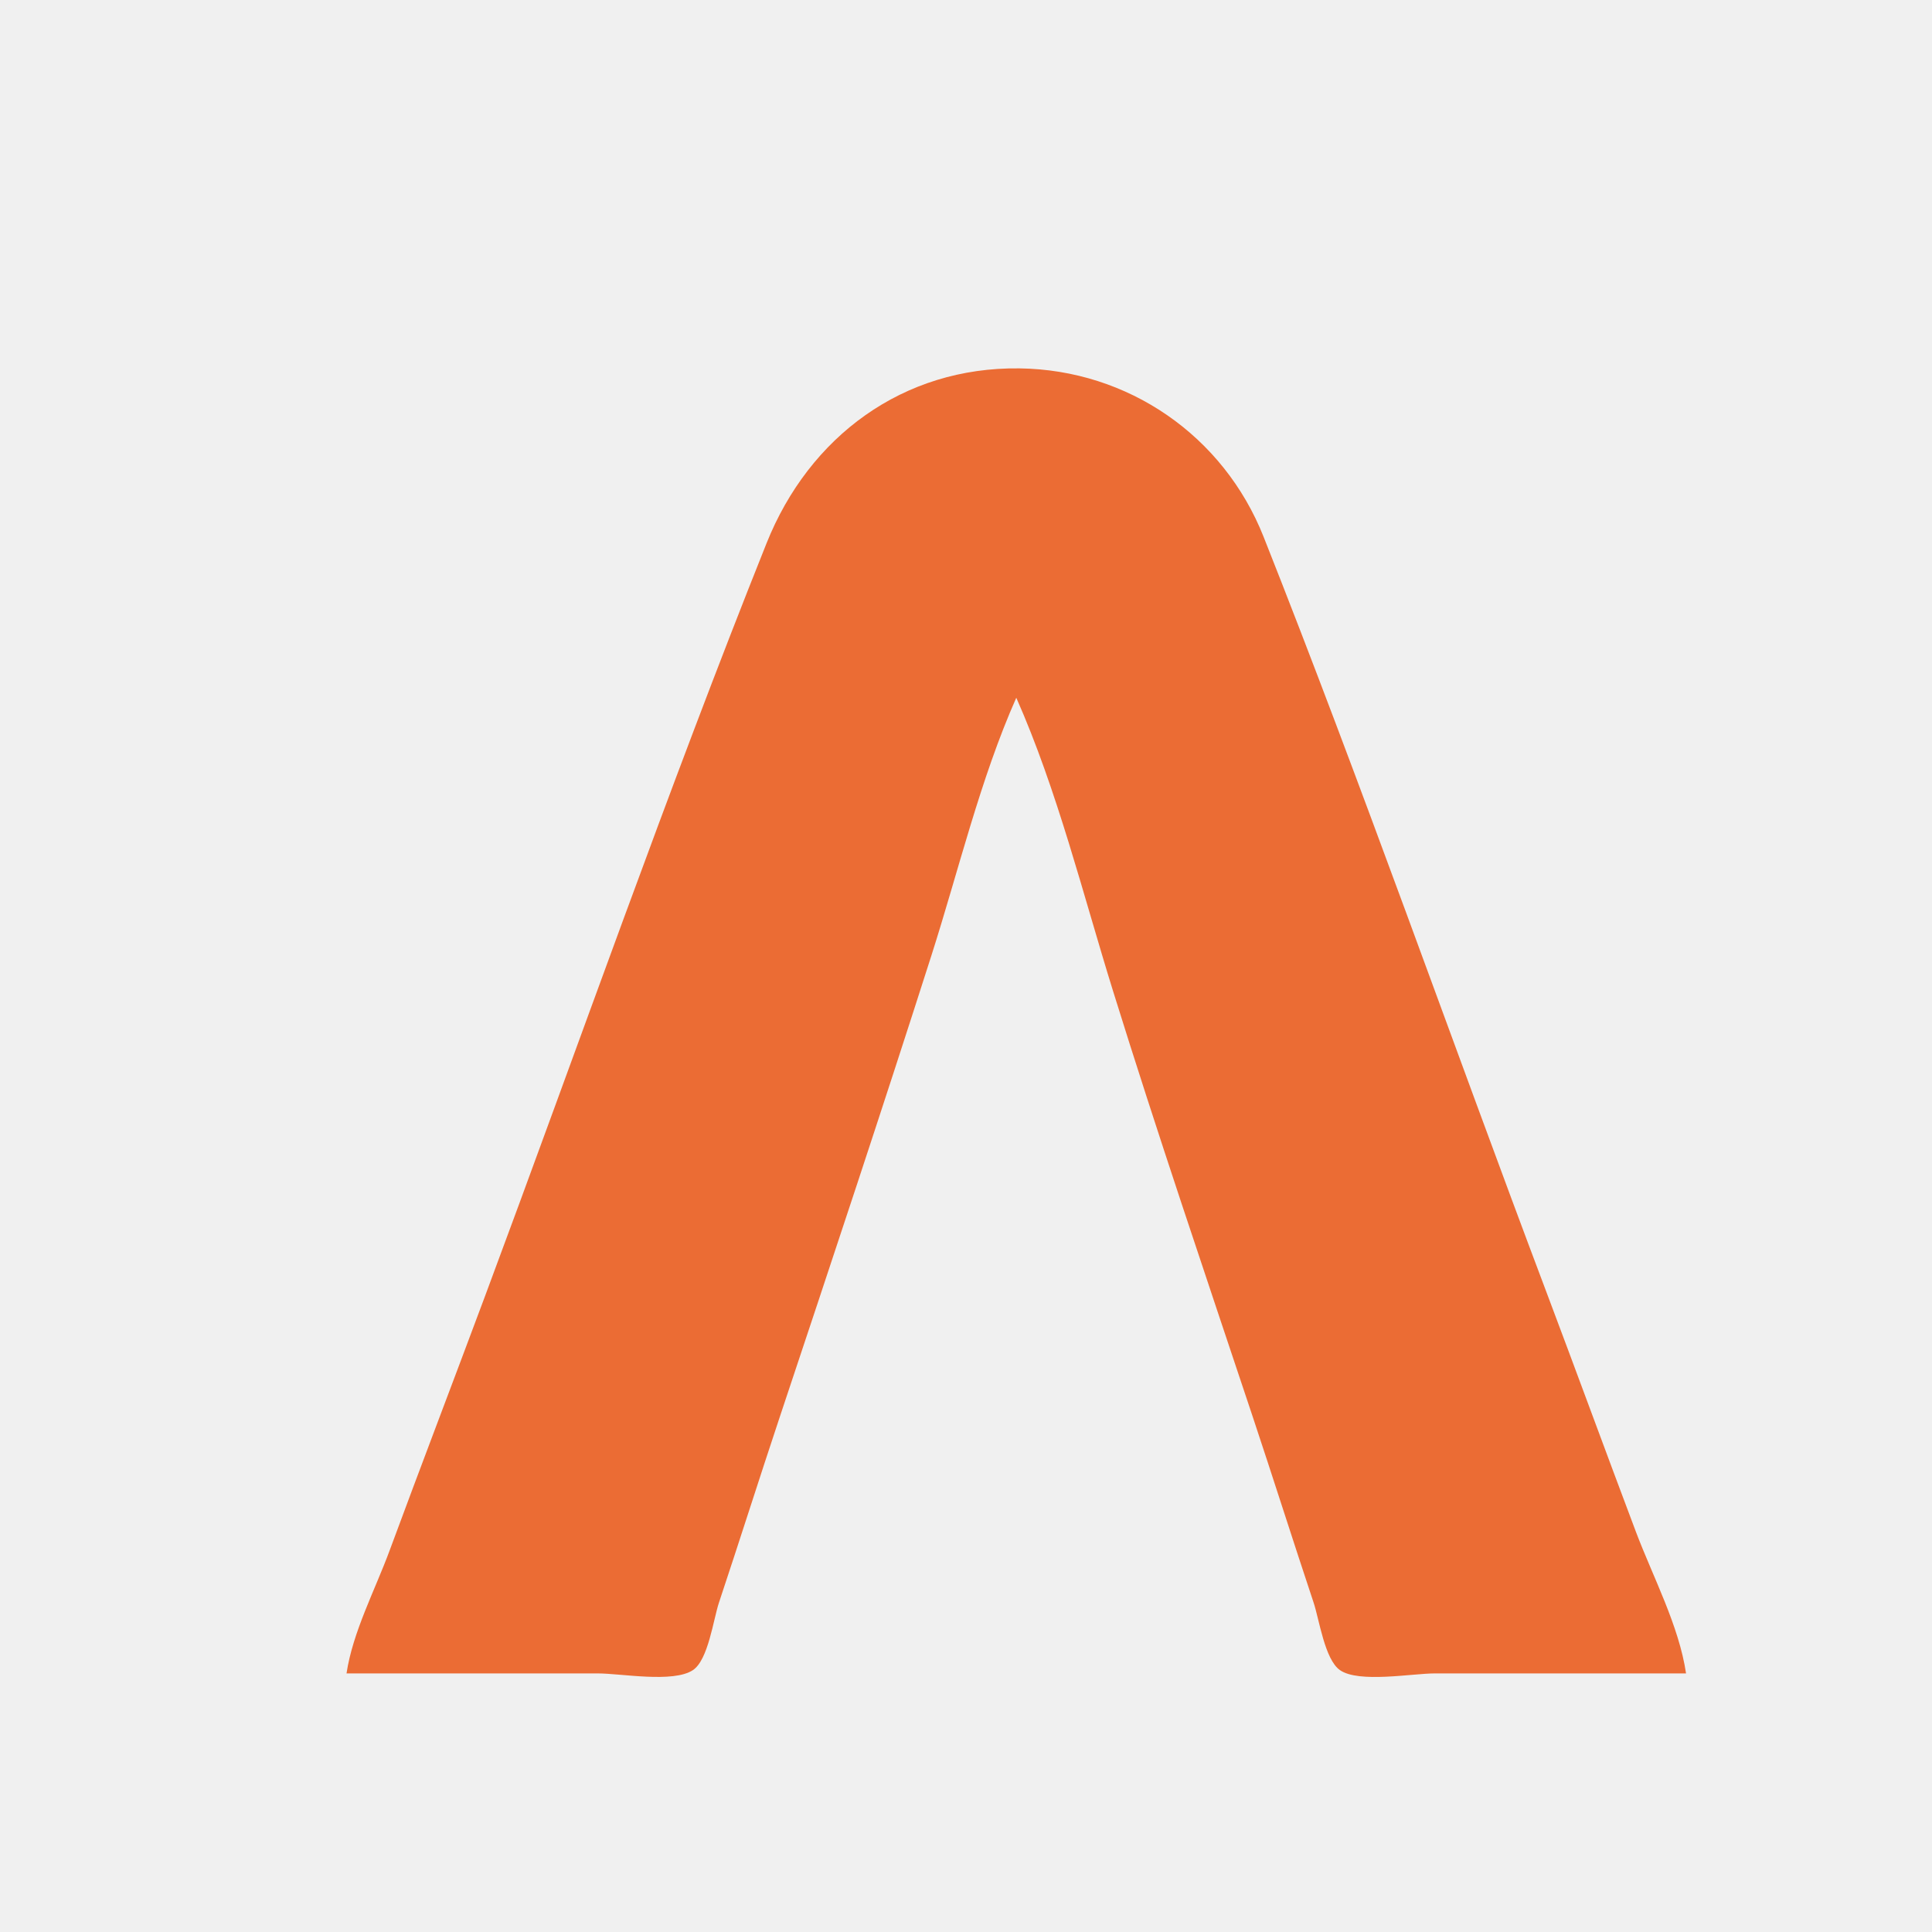
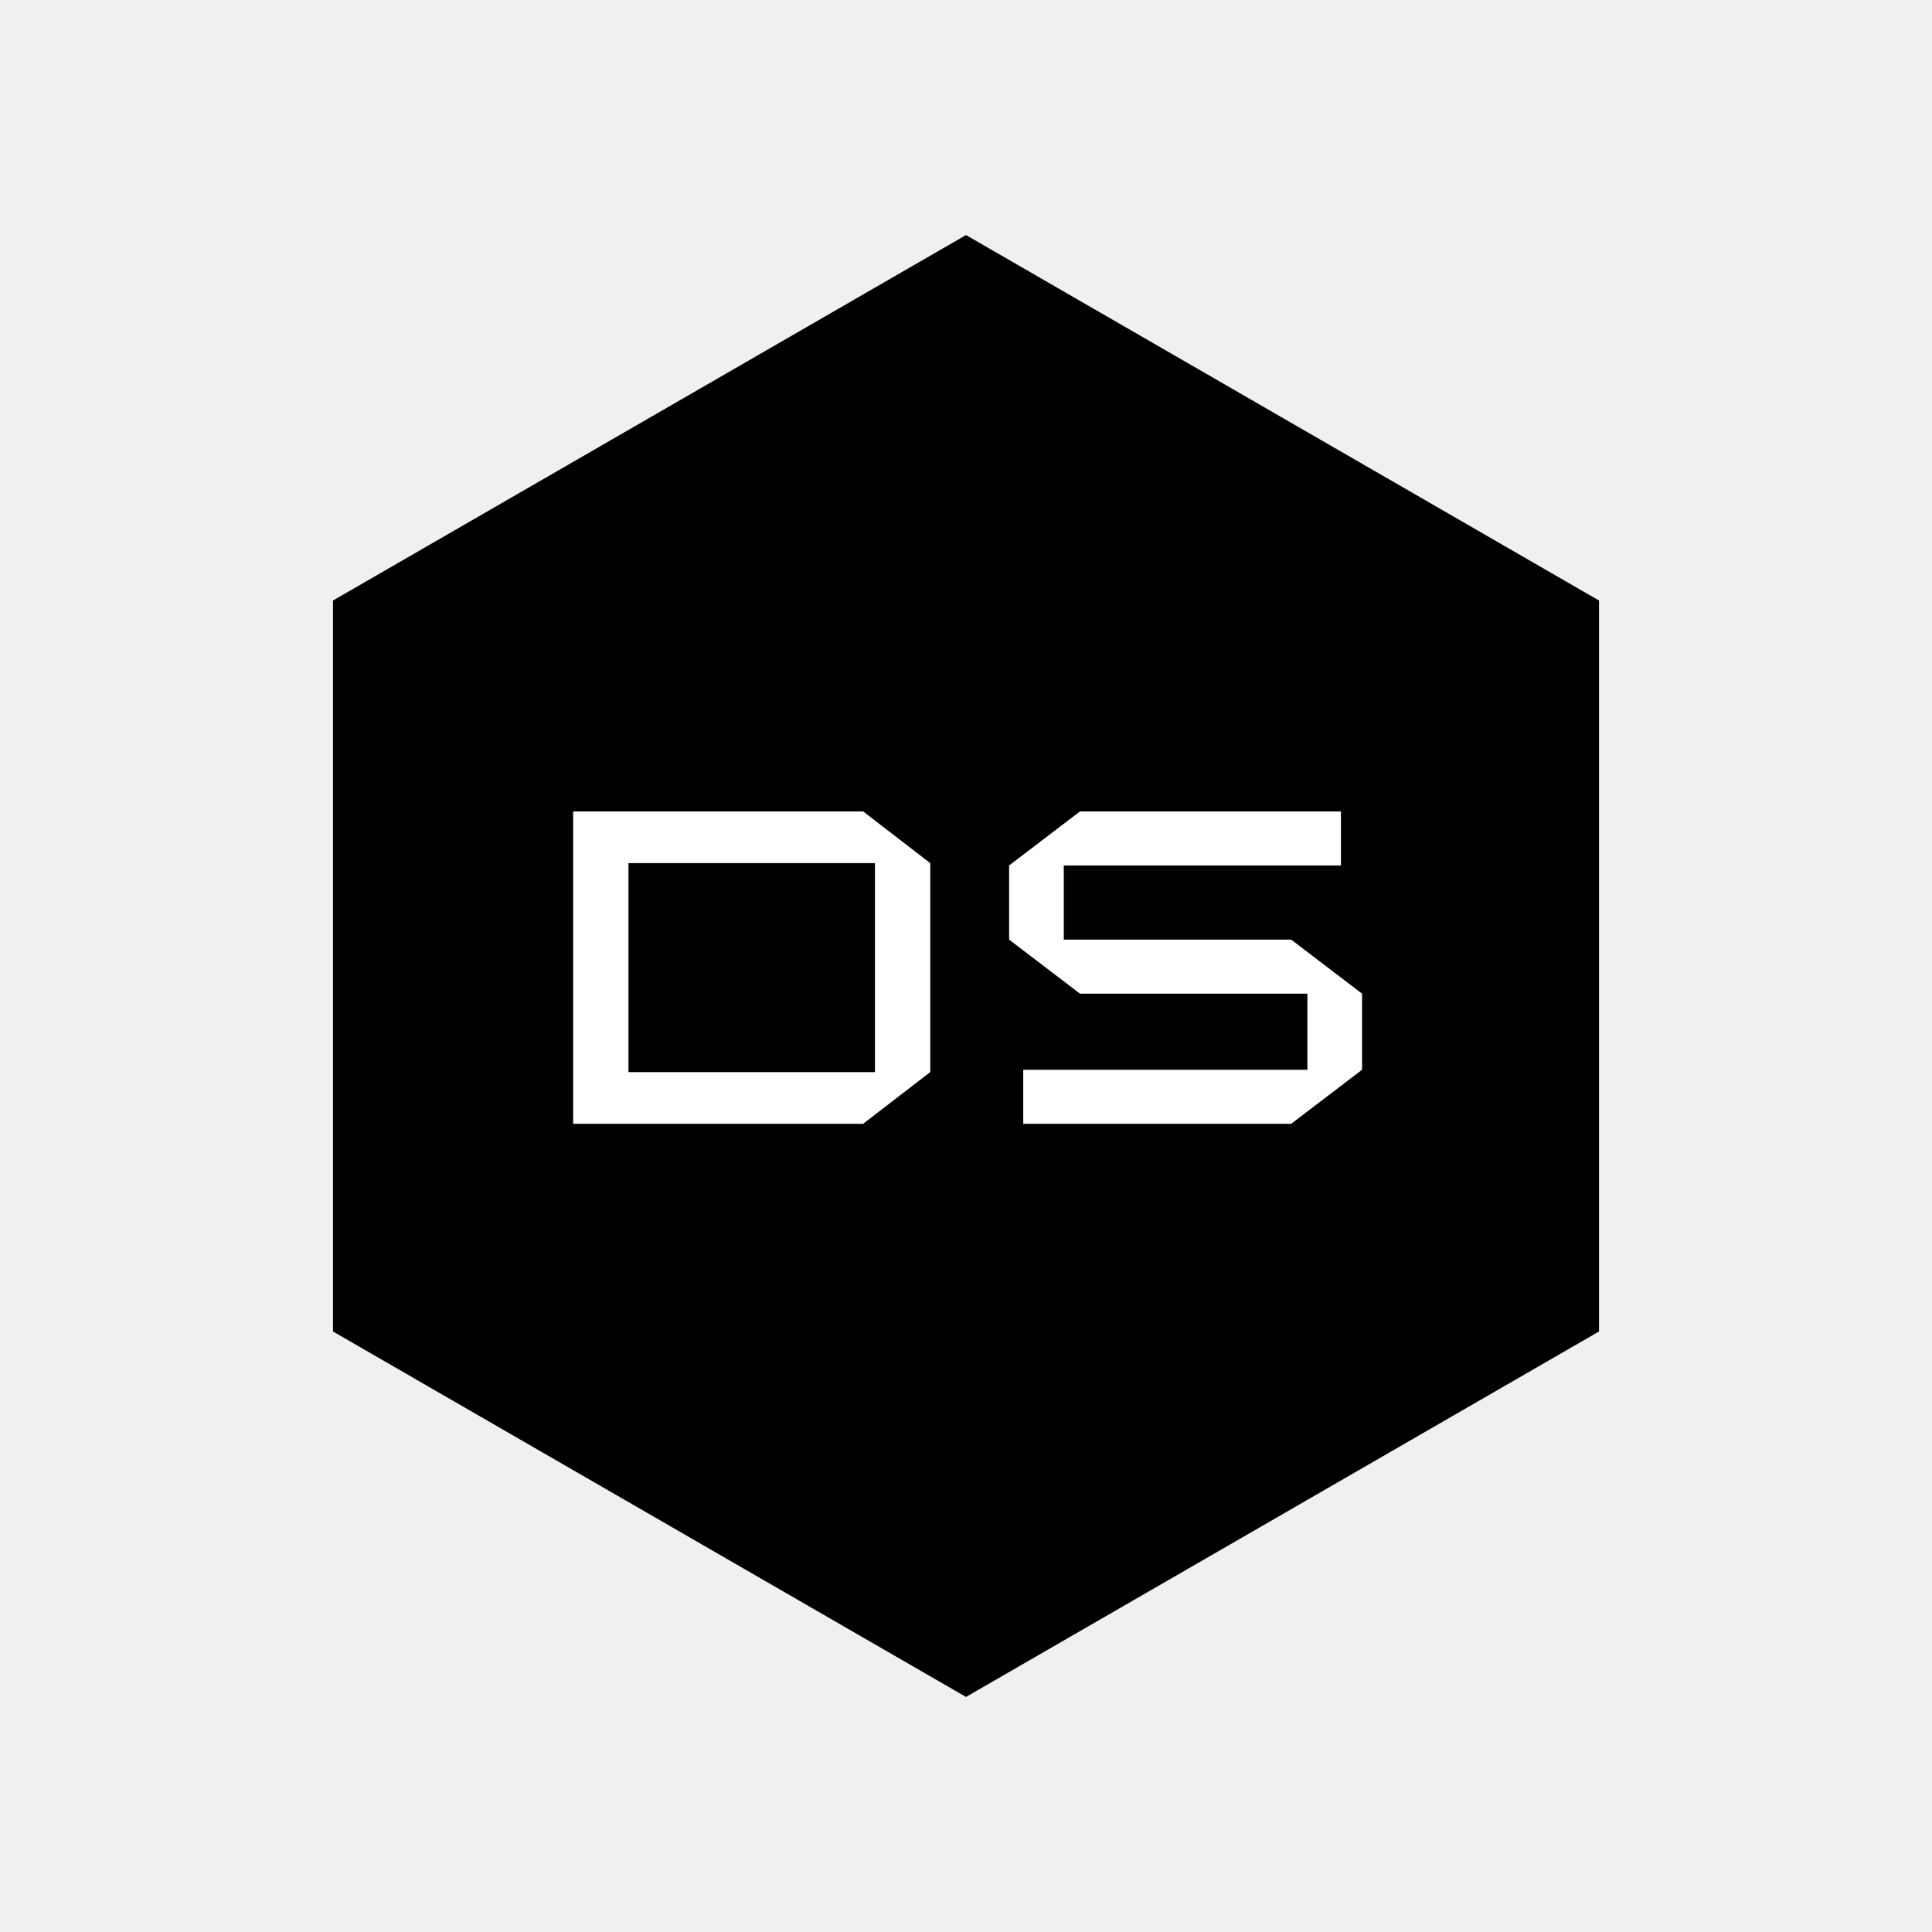
- <svg xmlns="http://www.w3.org/2000/svg" version="1.1" id="svg1" width="600" height="600" viewBox="0 0 600 600">
-   <defs id="defs1" />
-   <g id="g1">
-     <path style="fill:#eb6c34;stroke:none" d="m 107.616,519.693 h 78 c 7.252,0 23.462,3.044 29.581,-1.028 4.761,-3.168 6.333,-15.714 8.086,-20.972 6.435,-19.304 12.567,-38.7 19,-58 15.862,-47.587 31.722,-95.217 46.989,-143 8.412,-26.327 15.149,-54.744 26.344,-80 12.715,28.685 20.712,61.03 30.025,91 13.731,44.184 28.677,88.107 43.308,132 6.435,19.306 12.565,38.696 19,58 1.766,5.297 3.459,17.66 8.177,20.972 5.844,4.104 22.445,1.028 29.49,1.028 h 78 c -2.186,-14.801 -10.303,-30.02 -15.576,-44 -9.417,-24.968 -18.582,-50.031 -28,-75 -29.381,-77.895 -56.943,-156.609 -87.627,-234 -12.446,-31.392 -42.085,-51.841 -75.796,-52.29 -36.158,-0.481 -65.288,21.133 -78.551,54.29 -30.898,77.243 -58.436,156.045 -87.499,234 -9.825,26.353 -19.878,52.621 -29.631,79 -4.483,12.125 -11.403,25.207 -13.319,38 z" id="path1" />
+ <svg xmlns="http://www.w3.org/2000/svg" width="600" height="600" viewBox="0 0 600 600" fill="none">
+   <rect width="600" height="600" fill="none" />
+   <path d="M300 73L496.588 186.5V413.5L300 527L103.412 413.5V186.5L300 73Z" fill="black" />
+   <g clip-path="url(#clip0_574_82)">
+     <path d="M266.632 250.898H178V350.102H266.632L288.897 332.944V268.056L266.632 250.898ZM195.177 268.056H271.721V332.962H195.177V268.056Z" fill="white" />
+     <path d="M416.434 268.777V252H335.394L313.39 268.777V291.811L335.394 308.588H406.023V332.223H317.773V349H400.996L423 332.223V308.588L400.996 291.811H330.367V268.777H416.434Z" fill="white" />
  </g>
+   <defs>
+     <clipPath id="clip0_574_82">
+       <rect width="245" height="97" fill="white" transform="translate(178 252)" />
+     </clipPath>
+   </defs>
</svg>
